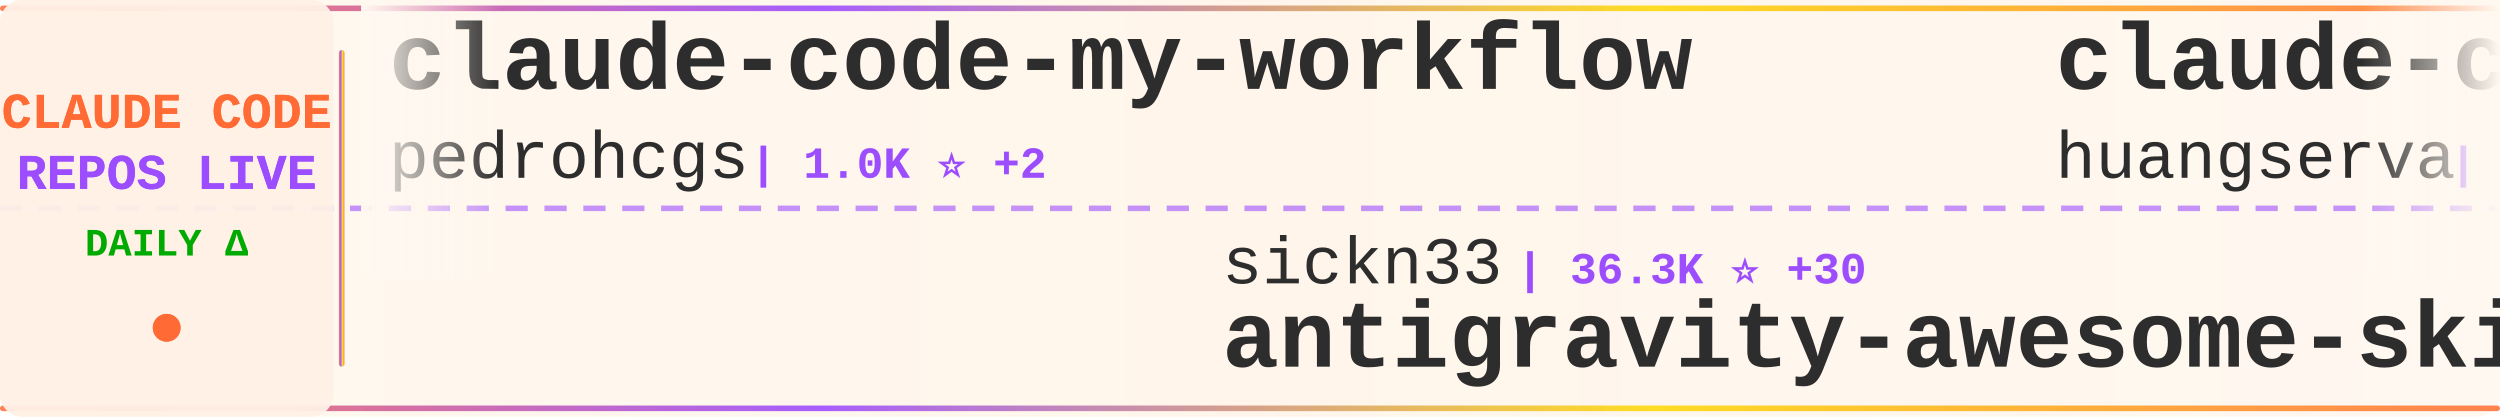
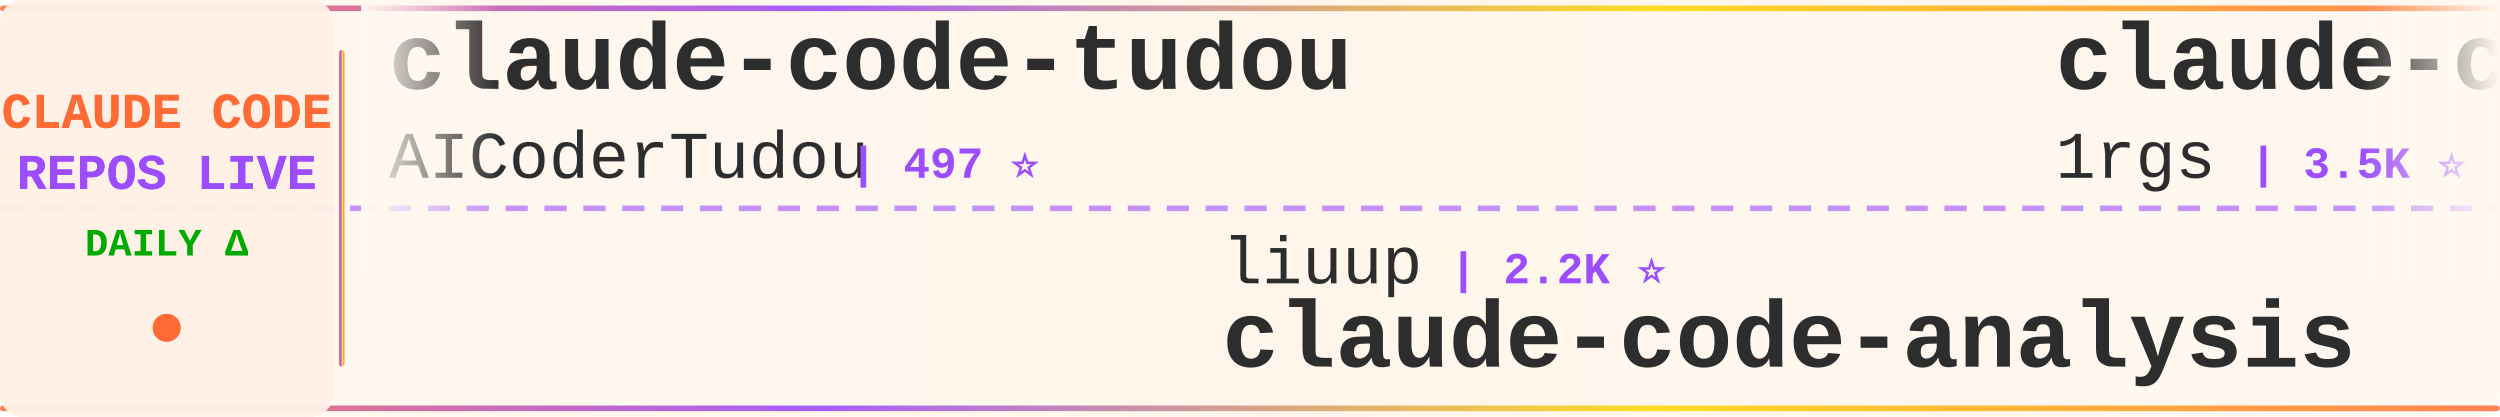
<svg xmlns="http://www.w3.org/2000/svg" width="900" height="150">
  <defs>
    <linearGradient id="tickerBg" x1="0%" y1="0%" x2="100%" y2="0%">
      <stop offset="0%" style="stop-color:#fff8f0;stop-opacity:0.98" />
      <stop offset="50%" style="stop-color:#fff5eb;stop-opacity:1" />
      <stop offset="100%" style="stop-color:#fff8f0;stop-opacity:0.98" />
    </linearGradient>
    <linearGradient id="borderGrad" x1="0%" y1="0%" x2="100%" y2="0%">
      <stop offset="0%" style="stop-color:#FF6B35;stop-opacity:0.85">
        <animate attributeName="stop-opacity" values="0.85;1;0.85" dur="2s" repeatCount="indefinite" />
      </stop>
      <stop offset="33%" style="stop-color:#9C4EFF;stop-opacity:0.9">
        <animate attributeName="stop-opacity" values="0.9;1;0.9" dur="2.2s" repeatCount="indefinite" />
      </stop>
      <stop offset="66%" style="stop-color:#FFD700;stop-opacity:0.85">
        <animate attributeName="stop-opacity" values="0.85;1;0.85" dur="1.8s" repeatCount="indefinite" />
      </stop>
      <stop offset="100%" style="stop-color:#FF6B35;stop-opacity:0.85">
        <animate attributeName="stop-opacity" values="0.85;1;0.85" dur="2s" repeatCount="indefinite" />
      </stop>
    </linearGradient>
    <filter id="textGlow">
      <feGaussianBlur stdDeviation="0.15" result="coloredBlur" />
      <feMerge>
        <feMergeNode in="coloredBlur" />
        <feMergeNode in="SourceGraphic" />
      </feMerge>
    </filter>
    <filter id="metricGlow">
      <feGaussianBlur stdDeviation="0.2" result="coloredBlur" />
      <feMerge>
        <feMergeNode in="coloredBlur" />
        <feMergeNode in="SourceGraphic" />
      </feMerge>
    </filter>
    <linearGradient id="leftFade" x1="0%" y1="0%" x2="100%" y2="0%">
      <stop offset="0%" style="stop-color:#fff8f0;stop-opacity:1" />
      <stop offset="100%" style="stop-color:#fff8f0;stop-opacity:0" />
    </linearGradient>
    <linearGradient id="rightFade" x1="0%" y1="0%" x2="100%" y2="0%">
      <stop offset="0%" style="stop-color:#fff8f0;stop-opacity:0" />
      <stop offset="100%" style="stop-color:#fff8f0;stop-opacity:1" />
    </linearGradient>
  </defs>
  <rect width="900" height="150" fill="url(#tickerBg)" rx="8" />
  <rect x="0" y="2" width="900" height="2" fill="url(#borderGrad)" rx="1" />
  <rect x="0" y="146" width="900" height="2" fill="url(#borderGrad)" rx="1" />
  <line x1="0" y1="75" x2="900" y2="75" stroke="#9C4EFF" stroke-width="2" stroke-dasharray="8 6" opacity="0.6" />
  <rect x="0" y="0" width="120" height="150" fill="#fff0e6" opacity="0.95" rx="8" />
  <text x="60" y="46" font-family="'Courier New', monospace" font-size="18" font-weight="bold" fill="#FF6B35" text-anchor="middle" filter="url(#textGlow)">
    CLAUDE CODE
  </text>
  <text x="60" y="68" font-family="'Courier New', monospace" font-size="18" font-weight="bold" fill="#9C4EFF" text-anchor="middle" filter="url(#textGlow)">
    REPOS LIVE
  </text>
  <text x="60" y="92" font-family="'Courier New', monospace" font-size="14" font-weight="bold" fill="#00aa00" text-anchor="middle">
    DAILY Δ
  </text>
  <circle cx="60" cy="118" r="5" fill="#FF6B35" filter="url(#metricGlow)">
    <animate attributeName="r" values="4;6;4" dur="1.5s" repeatCount="indefinite" />
    <animate attributeName="opacity" values="0.6;1;0.6" dur="1.5s" repeatCount="indefinite" />
  </circle>
  <rect x="122" y="18" width="2" height="114" fill="url(#borderGrad)" rx="1" />
  <clipPath id="tickerClip">
    <rect x="130" y="0" width="770" height="150" />
  </clipPath>
  <g clip-path="url(#tickerClip)">
    <g id="tickerItems">
      <animateTransform attributeName="transform" attributeType="XML" type="translate" from="0 0" to="-3000 0" dur="54s" repeatCount="indefinite" />
      <g transform="translate(0, 0)">
-         <text x="140" y="32" font-family="'Courier New', monospace" font-size="34" font-weight="bold" fill="#2d2d2d">claude-code-my-workflow</text>
-         <text x="140" y="64" font-family="'Courier New', monospace" font-size="24" font-weight="normal" fill="#2d2d2d" opacity="1.0">pedrohcgs</text>
-         <text x="270" y="64" font-family="'Courier New', monospace" font-size="16" font-weight="bold" fill="#9C4EFF"> | 1.0K ⭐ +2</text>
+         <text x="140" y="32" font-family="'Courier New', monospace" font-size="34" font-weight="bold" fill="#2d2d2d">claude-code-tudou</text>
+         <text x="140" y="64" font-family="'Courier New', monospace" font-size="24" font-weight="normal" fill="#2d2d2d" opacity="1.0">AICoderTudou</text>
+         <text x="306" y="64" font-family="'Courier New', monospace" font-size="16" font-weight="bold" fill="#9C4EFF"> | 497 ⭐</text>
      </g>
      <g transform="translate(300, 0)">
-         <text x="140" y="102" font-family="'Courier New', monospace" font-size="24" font-weight="normal" fill="#2d2d2d" opacity="1.0">sickn33</text>
-         <text x="246" y="102" font-family="'Courier New', monospace" font-size="16" font-weight="bold" fill="#9C4EFF"> | 36.3K ⭐ +30</text>
-         <text x="140" y="132" font-family="'Courier New', monospace" font-size="34" font-weight="bold" fill="#2d2d2d">antigravity-awesome-skil...</text>
+         <text x="140" y="102" font-family="'Courier New', monospace" font-size="24" font-weight="normal" fill="#2d2d2d" opacity="1.0">liuup</text>
+         <text x="222" y="102" font-family="'Courier New', monospace" font-size="16" font-weight="bold" fill="#9C4EFF"> | 2.2K ⭐</text>
+         <text x="140" y="132" font-family="'Courier New', monospace" font-size="34" font-weight="bold" fill="#2d2d2d">claude-code-analysis</text>
      </g>
      <g transform="translate(600, 0)">
-         <text x="140" y="32" font-family="'Courier New', monospace" font-size="34" font-weight="bold" fill="#2d2d2d">claude-code-cli</text>
-         <text x="140" y="64" font-family="'Courier New', monospace" font-size="24" font-weight="normal" fill="#2d2d2d" opacity="1.0">huangserva</text>
-         <text x="282" y="64" font-family="'Courier New', monospace" font-size="16" font-weight="bold" fill="#9C4EFF"> | 571 ⭐</text>
+         <text x="140" y="32" font-family="'Courier New', monospace" font-size="34" font-weight="bold" fill="#2d2d2d">claude-code-proxy</text>
+         <text x="140" y="64" font-family="'Courier New', monospace" font-size="24" font-weight="normal" fill="#2d2d2d" opacity="1.0">1rgs</text>
+         <text x="210" y="64" font-family="'Courier New', monospace" font-size="16" font-weight="bold" fill="#9C4EFF"> | 3.5K ⭐</text>
      </g>
      <g transform="translate(900, 0)">
-         <text x="140" y="102" font-family="'Courier New', monospace" font-size="24" font-weight="normal" fill="#2d2d2d" opacity="1.0">alirezarezvani</text>
-         <text x="330" y="102" font-family="'Courier New', monospace" font-size="16" font-weight="bold" fill="#9C4EFF"> | 13.7K ⭐ +41</text>
-         <text x="140" y="132" font-family="'Courier New', monospace" font-size="34" font-weight="bold" fill="#2d2d2d">claude-skills</text>
+         <text x="140" y="102" font-family="'Courier New', monospace" font-size="24" font-weight="normal" fill="#2d2d2d" opacity="1.0">andrew-kramer-inno</text>
+         <text x="378" y="102" font-family="'Courier New', monospace" font-size="16" font-weight="bold" fill="#9C4EFF"> | 583 ⭐ +1</text>
+         <text x="140" y="132" font-family="'Courier New', monospace" font-size="34" font-weight="bold" fill="#2d2d2d">claude-code-source-build</text>
      </g>
      <g transform="translate(1200, 0)">
-         <text x="140" y="32" font-family="'Courier New', monospace" font-size="34" font-weight="bold" fill="#2d2d2d">claude-code-proxy</text>
-         <text x="140" y="64" font-family="'Courier New', monospace" font-size="24" font-weight="normal" fill="#2d2d2d" opacity="1.0">fuergaosi233</text>
-         <text x="306" y="64" font-family="'Courier New', monospace" font-size="16" font-weight="bold" fill="#9C4EFF"> | 2.6K ⭐ +3</text>
+         <text x="140" y="32" font-family="'Courier New', monospace" font-size="34" font-weight="bold" fill="#2d2d2d">claude-code</text>
+         <text x="140" y="64" font-family="'Courier New', monospace" font-size="24" font-weight="normal" fill="#2d2d2d" opacity="1.0">lowcortisolprogrammer</text>
+         <text x="414" y="64" font-family="'Courier New', monospace" font-size="16" font-weight="bold" fill="#9C4EFF"> | 173 ⭐</text>
      </g>
      <g transform="translate(1500, 0)">
-         <text x="140" y="102" font-family="'Courier New', monospace" font-size="24" font-weight="normal" fill="#2d2d2d" opacity="1.0">luongnv89</text>
-         <text x="270" y="102" font-family="'Courier New', monospace" font-size="16" font-weight="bold" fill="#9C4EFF"> | 31.1K ⭐ +44</text>
-         <text x="140" y="132" font-family="'Courier New', monospace" font-size="34" font-weight="bold" fill="#2d2d2d">claude-howto</text>
+         <text x="140" y="102" font-family="'Courier New', monospace" font-size="24" font-weight="normal" fill="#2d2d2d" opacity="1.0">darcyegb</text>
+         <text x="258" y="102" font-family="'Courier New', monospace" font-size="16" font-weight="bold" fill="#9C4EFF"> | 680 ⭐</text>
+         <text x="140" y="132" font-family="'Courier New', monospace" font-size="34" font-weight="bold" fill="#2d2d2d">ClaudeCodeAgents</text>
      </g>
      <g transform="translate(1800, 0)">
-         <text x="140" y="32" font-family="'Courier New', monospace" font-size="34" font-weight="bold" fill="#2d2d2d">ClaudeCodeAgents</text>
-         <text x="140" y="64" font-family="'Courier New', monospace" font-size="24" font-weight="normal" fill="#2d2d2d" opacity="1.0">darcyegb</text>
-         <text x="258" y="64" font-family="'Courier New', monospace" font-size="16" font-weight="bold" fill="#9C4EFF"> | 680 ⭐</text>
+         <text x="140" y="32" font-family="'Courier New', monospace" font-size="34" font-weight="bold" fill="#2d2d2d">claude-code</text>
+         <text x="140" y="64" font-family="'Courier New', monospace" font-size="24" font-weight="normal" fill="#2d2d2d" opacity="1.0">jarmuine</text>
+         <text x="258" y="64" font-family="'Courier New', monospace" font-size="16" font-weight="bold" fill="#9C4EFF"> | 2.1K ⭐</text>
      </g>
      <g transform="translate(2100, 0)">
-         <text x="140" y="102" font-family="'Courier New', monospace" font-size="24" font-weight="normal" fill="#2d2d2d" opacity="1.0">Cranot</text>
-         <text x="234" y="102" font-family="'Courier New', monospace" font-size="16" font-weight="bold" fill="#9C4EFF"> | 2.6K ⭐ +1</text>
-         <text x="140" y="132" font-family="'Courier New', monospace" font-size="34" font-weight="bold" fill="#2d2d2d">claude-code-guide</text>
+         <text x="140" y="102" font-family="'Courier New', monospace" font-size="24" font-weight="normal" fill="#2d2d2d" opacity="1.0">ponponon</text>
+         <text x="258" y="102" font-family="'Courier New', monospace" font-size="16" font-weight="bold" fill="#9C4EFF"> | 2.2K ⭐</text>
+         <text x="140" y="132" font-family="'Courier New', monospace" font-size="34" font-weight="bold" fill="#2d2d2d">claude_code_src</text>
      </g>
      <g transform="translate(2400, 0)">
-         <text x="140" y="32" font-family="'Courier New', monospace" font-size="34" font-weight="bold" fill="#2d2d2d">claude-code</text>
-         <text x="140" y="64" font-family="'Courier New', monospace" font-size="24" font-weight="normal" fill="#2d2d2d" opacity="1.0">alex000kim</text>
-         <text x="282" y="64" font-family="'Courier New', monospace" font-size="16" font-weight="bold" fill="#9C4EFF"> | 222 ⭐</text>
+         <text x="140" y="32" font-family="'Courier New', monospace" font-size="34" font-weight="bold" fill="#2d2d2d">Claude-code</text>
+         <text x="140" y="64" font-family="'Courier New', monospace" font-size="24" font-weight="normal" fill="#2d2d2d" opacity="1.0">zstmfhy</text>
+         <text x="246" y="64" font-family="'Courier New', monospace" font-size="16" font-weight="bold" fill="#9C4EFF"> | 190 ⭐</text>
      </g>
      <g transform="translate(2700, 0)">
-         <text x="140" y="102" font-family="'Courier New', monospace" font-size="24" font-weight="normal" fill="#2d2d2d" opacity="1.0">bfly123</text>
-         <text x="246" y="102" font-family="'Courier New', monospace" font-size="16" font-weight="bold" fill="#9C4EFF"> | 2.5K ⭐ +4</text>
-         <text x="140" y="132" font-family="'Courier New', monospace" font-size="34" font-weight="bold" fill="#2d2d2d">claude_codex_bridge</text>
+         <text x="140" y="102" font-family="'Courier New', monospace" font-size="24" font-weight="normal" fill="#2d2d2d" opacity="1.0">anthropics</text>
+         <text x="282" y="102" font-family="'Courier New', monospace" font-size="16" font-weight="bold" fill="#9C4EFF"> | 120.4K ⭐ +37</text>
+         <text x="140" y="132" font-family="'Courier New', monospace" font-size="34" font-weight="bold" fill="#2d2d2d">claude-code</text>
      </g>
      <g transform="translate(3000, 0)">
-         <text x="140" y="32" font-family="'Courier New', monospace" font-size="34" font-weight="bold" fill="#2d2d2d">claude-code-my-workflow</text>
-         <text x="140" y="64" font-family="'Courier New', monospace" font-size="24" font-weight="normal" fill="#2d2d2d" opacity="1.0">pedrohcgs</text>
-         <text x="270" y="64" font-family="'Courier New', monospace" font-size="16" font-weight="bold" fill="#9C4EFF"> | 1.0K ⭐ +2</text>
+         <text x="140" y="32" font-family="'Courier New', monospace" font-size="34" font-weight="bold" fill="#2d2d2d">claude-code-tudou</text>
+         <text x="140" y="64" font-family="'Courier New', monospace" font-size="24" font-weight="normal" fill="#2d2d2d" opacity="1.0">AICoderTudou</text>
+         <text x="306" y="64" font-family="'Courier New', monospace" font-size="16" font-weight="bold" fill="#9C4EFF"> | 497 ⭐</text>
      </g>
      <g transform="translate(3300, 0)">
-         <text x="140" y="102" font-family="'Courier New', monospace" font-size="24" font-weight="normal" fill="#2d2d2d" opacity="1.0">sickn33</text>
-         <text x="246" y="102" font-family="'Courier New', monospace" font-size="16" font-weight="bold" fill="#9C4EFF"> | 36.3K ⭐ +30</text>
-         <text x="140" y="132" font-family="'Courier New', monospace" font-size="34" font-weight="bold" fill="#2d2d2d">antigravity-awesome-skil...</text>
+         <text x="140" y="102" font-family="'Courier New', monospace" font-size="24" font-weight="normal" fill="#2d2d2d" opacity="1.0">liuup</text>
+         <text x="222" y="102" font-family="'Courier New', monospace" font-size="16" font-weight="bold" fill="#9C4EFF"> | 2.2K ⭐</text>
+         <text x="140" y="132" font-family="'Courier New', monospace" font-size="34" font-weight="bold" fill="#2d2d2d">claude-code-analysis</text>
      </g>
      <g transform="translate(3600, 0)">
-         <text x="140" y="32" font-family="'Courier New', monospace" font-size="34" font-weight="bold" fill="#2d2d2d">claude-code-cli</text>
-         <text x="140" y="64" font-family="'Courier New', monospace" font-size="24" font-weight="normal" fill="#2d2d2d" opacity="1.0">huangserva</text>
-         <text x="282" y="64" font-family="'Courier New', monospace" font-size="16" font-weight="bold" fill="#9C4EFF"> | 571 ⭐</text>
+         <text x="140" y="32" font-family="'Courier New', monospace" font-size="34" font-weight="bold" fill="#2d2d2d">claude-code-proxy</text>
+         <text x="140" y="64" font-family="'Courier New', monospace" font-size="24" font-weight="normal" fill="#2d2d2d" opacity="1.0">1rgs</text>
+         <text x="210" y="64" font-family="'Courier New', monospace" font-size="16" font-weight="bold" fill="#9C4EFF"> | 3.5K ⭐</text>
      </g>
      <g transform="translate(3900, 0)">
-         <text x="140" y="102" font-family="'Courier New', monospace" font-size="24" font-weight="normal" fill="#2d2d2d" opacity="1.0">alirezarezvani</text>
-         <text x="330" y="102" font-family="'Courier New', monospace" font-size="16" font-weight="bold" fill="#9C4EFF"> | 13.7K ⭐ +41</text>
-         <text x="140" y="132" font-family="'Courier New', monospace" font-size="34" font-weight="bold" fill="#2d2d2d">claude-skills</text>
+         <text x="140" y="102" font-family="'Courier New', monospace" font-size="24" font-weight="normal" fill="#2d2d2d" opacity="1.0">andrew-kramer-inno</text>
+         <text x="378" y="102" font-family="'Courier New', monospace" font-size="16" font-weight="bold" fill="#9C4EFF"> | 583 ⭐ +1</text>
+         <text x="140" y="132" font-family="'Courier New', monospace" font-size="34" font-weight="bold" fill="#2d2d2d">claude-code-source-build</text>
      </g>
    </g>
  </g>
  <rect x="130" y="0" width="50" height="100" fill="url(#leftFade)" />
  <rect x="850" y="0" width="50" height="100" fill="url(#rightFade)" />
</svg>
